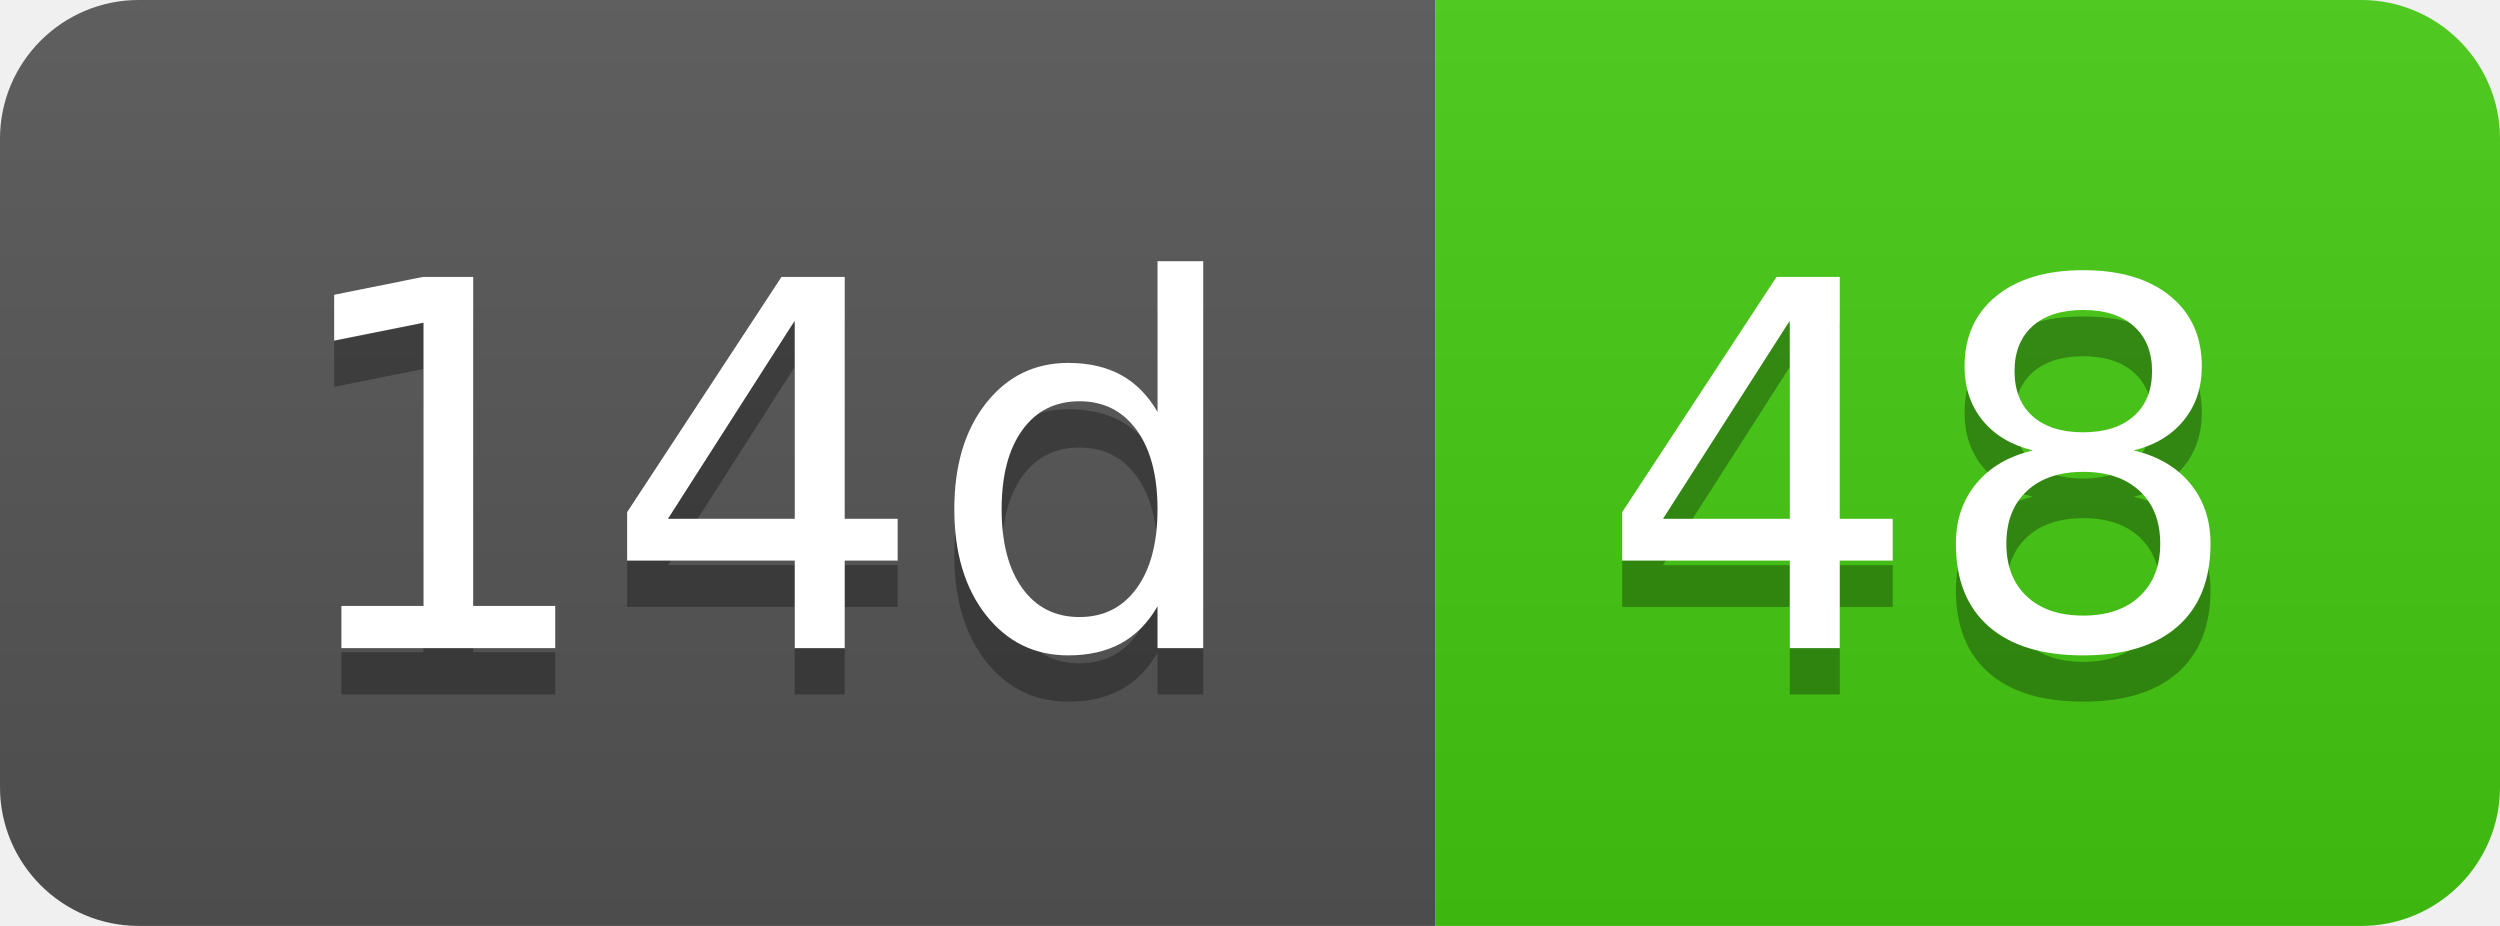
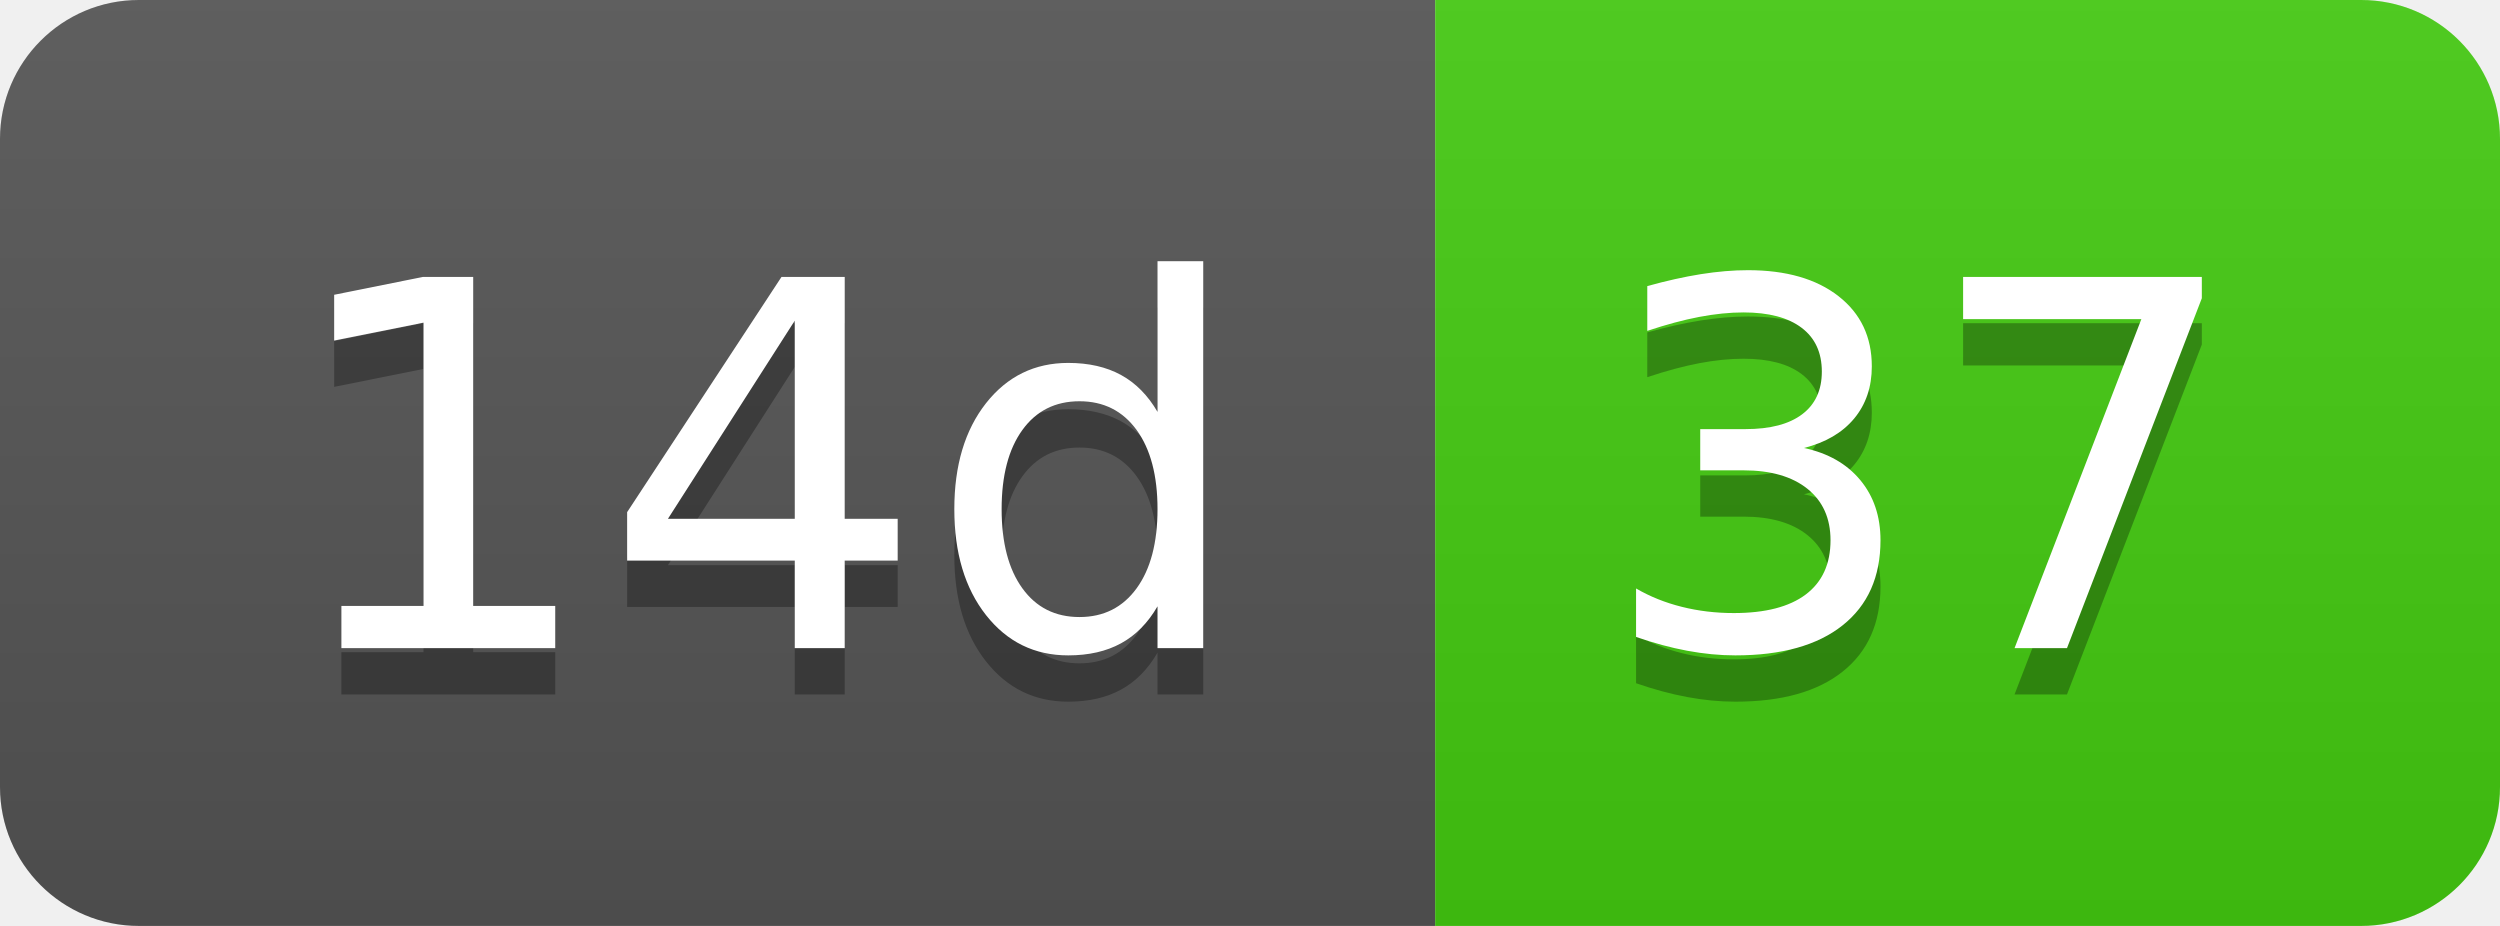
- <svg xmlns="http://www.w3.org/2000/svg" width="54" height="20" role="img" aria-label="14d: 48">
+ <svg xmlns="http://www.w3.org/2000/svg" width="54" height="20" role="img" aria-label="14d: 37">
  <linearGradient id="s" x2="0" y2="100%">
    <stop offset="0" stop-color="#bbb" stop-opacity=".1" />
    <stop offset="1" stop-opacity=".1" />
  </linearGradient>
  <clipPath id="r">
    <rect width="54" height="20" rx="3" fill="#fff" />
  </clipPath>
  <g clip-path="url(#r)">
    <rect width="31" height="20" fill="#555" />
    <rect x="31" width="23" height="20" fill="#4c1" />
    <rect width="54" height="20" fill="url(#s)" />
  </g>
  <g fill="#fff" text-anchor="middle" font-family="Verdana,Geneva,DejaVu Sans,sans-serif" text-rendering="geometricPrecision" font-size="110">
    <text aria-hidden="true" x="165" y="150" fill="#010101" fill-opacity=".3" transform="scale(.1)" textLength="210">14d</text>
    <text x="165" y="140" transform="scale(.1)" fill="#fff" textLength="210">14d</text>
-     <text aria-hidden="true" x="415" y="150" fill="#010101" fill-opacity=".3" transform="scale(.1)" textLength="130">48</text>
-     <text x="415" y="140" transform="scale(.1)" fill="#fff" textLength="130">48</text>
+     <text aria-hidden="true" x="415" y="150" fill="#010101" fill-opacity=".3" transform="scale(.1)" textLength="130">37</text>
+     <text x="415" y="140" transform="scale(.1)" fill="#fff" textLength="130">37</text>
  </g>
</svg>
